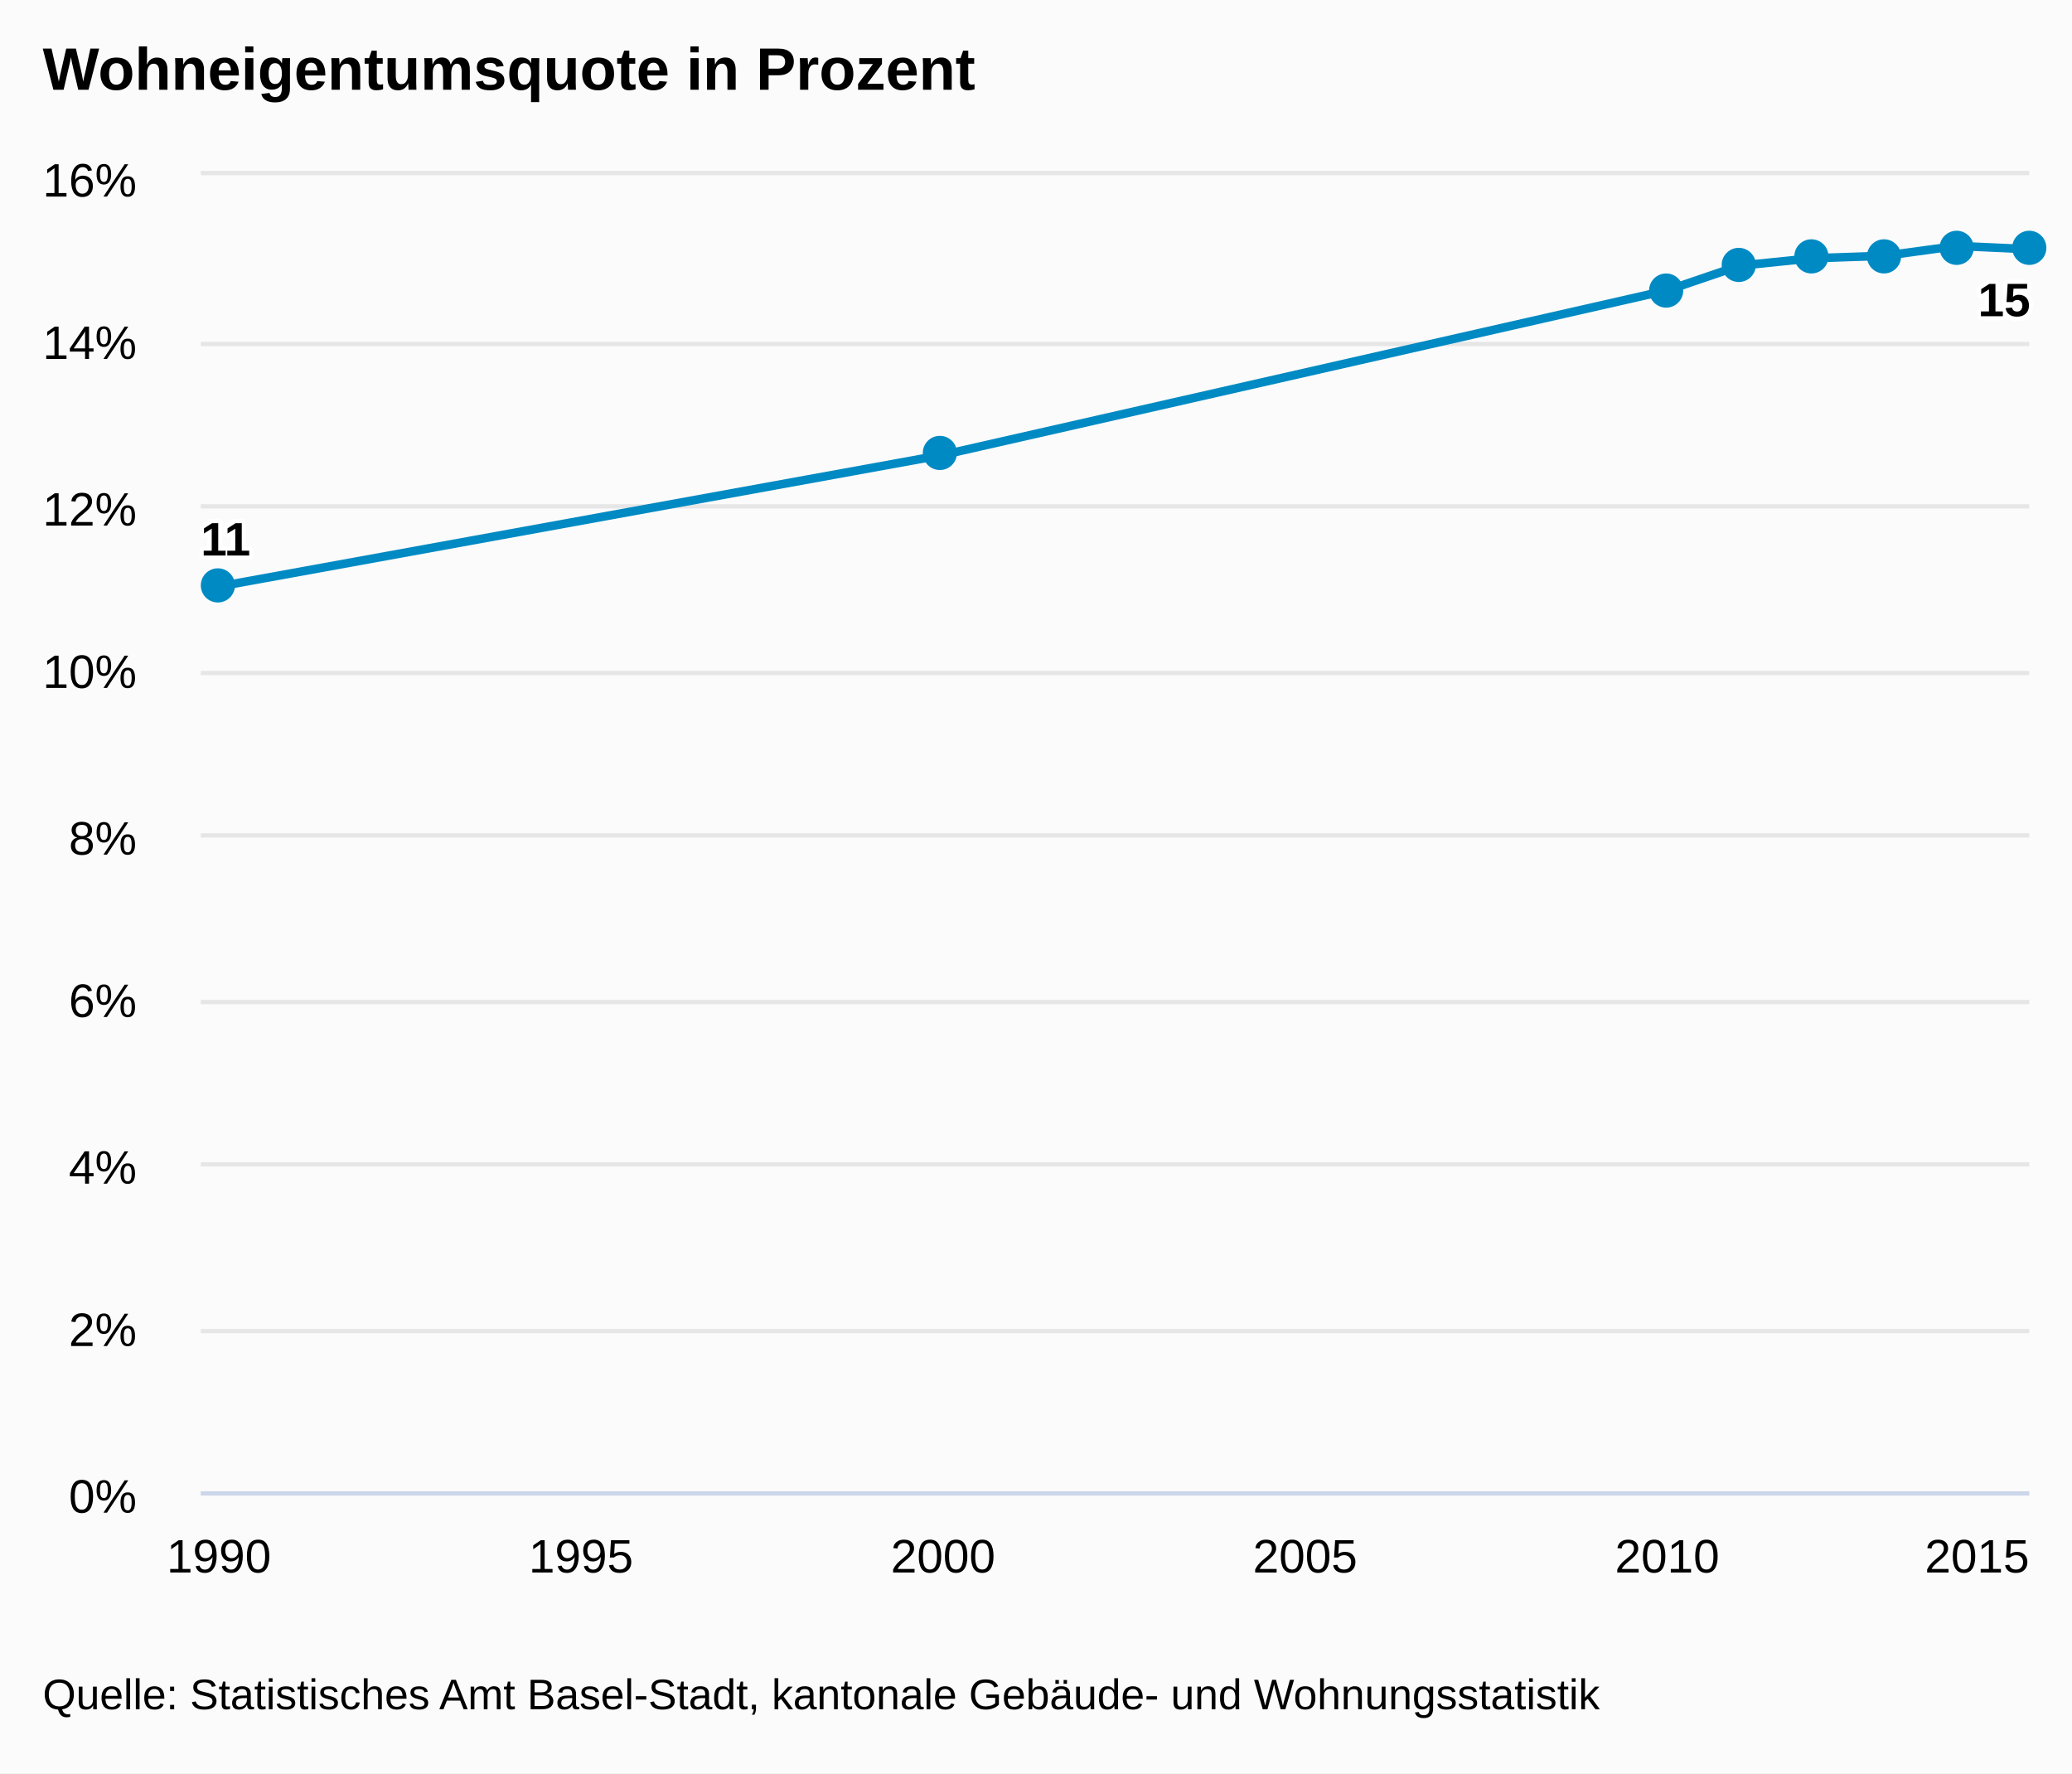
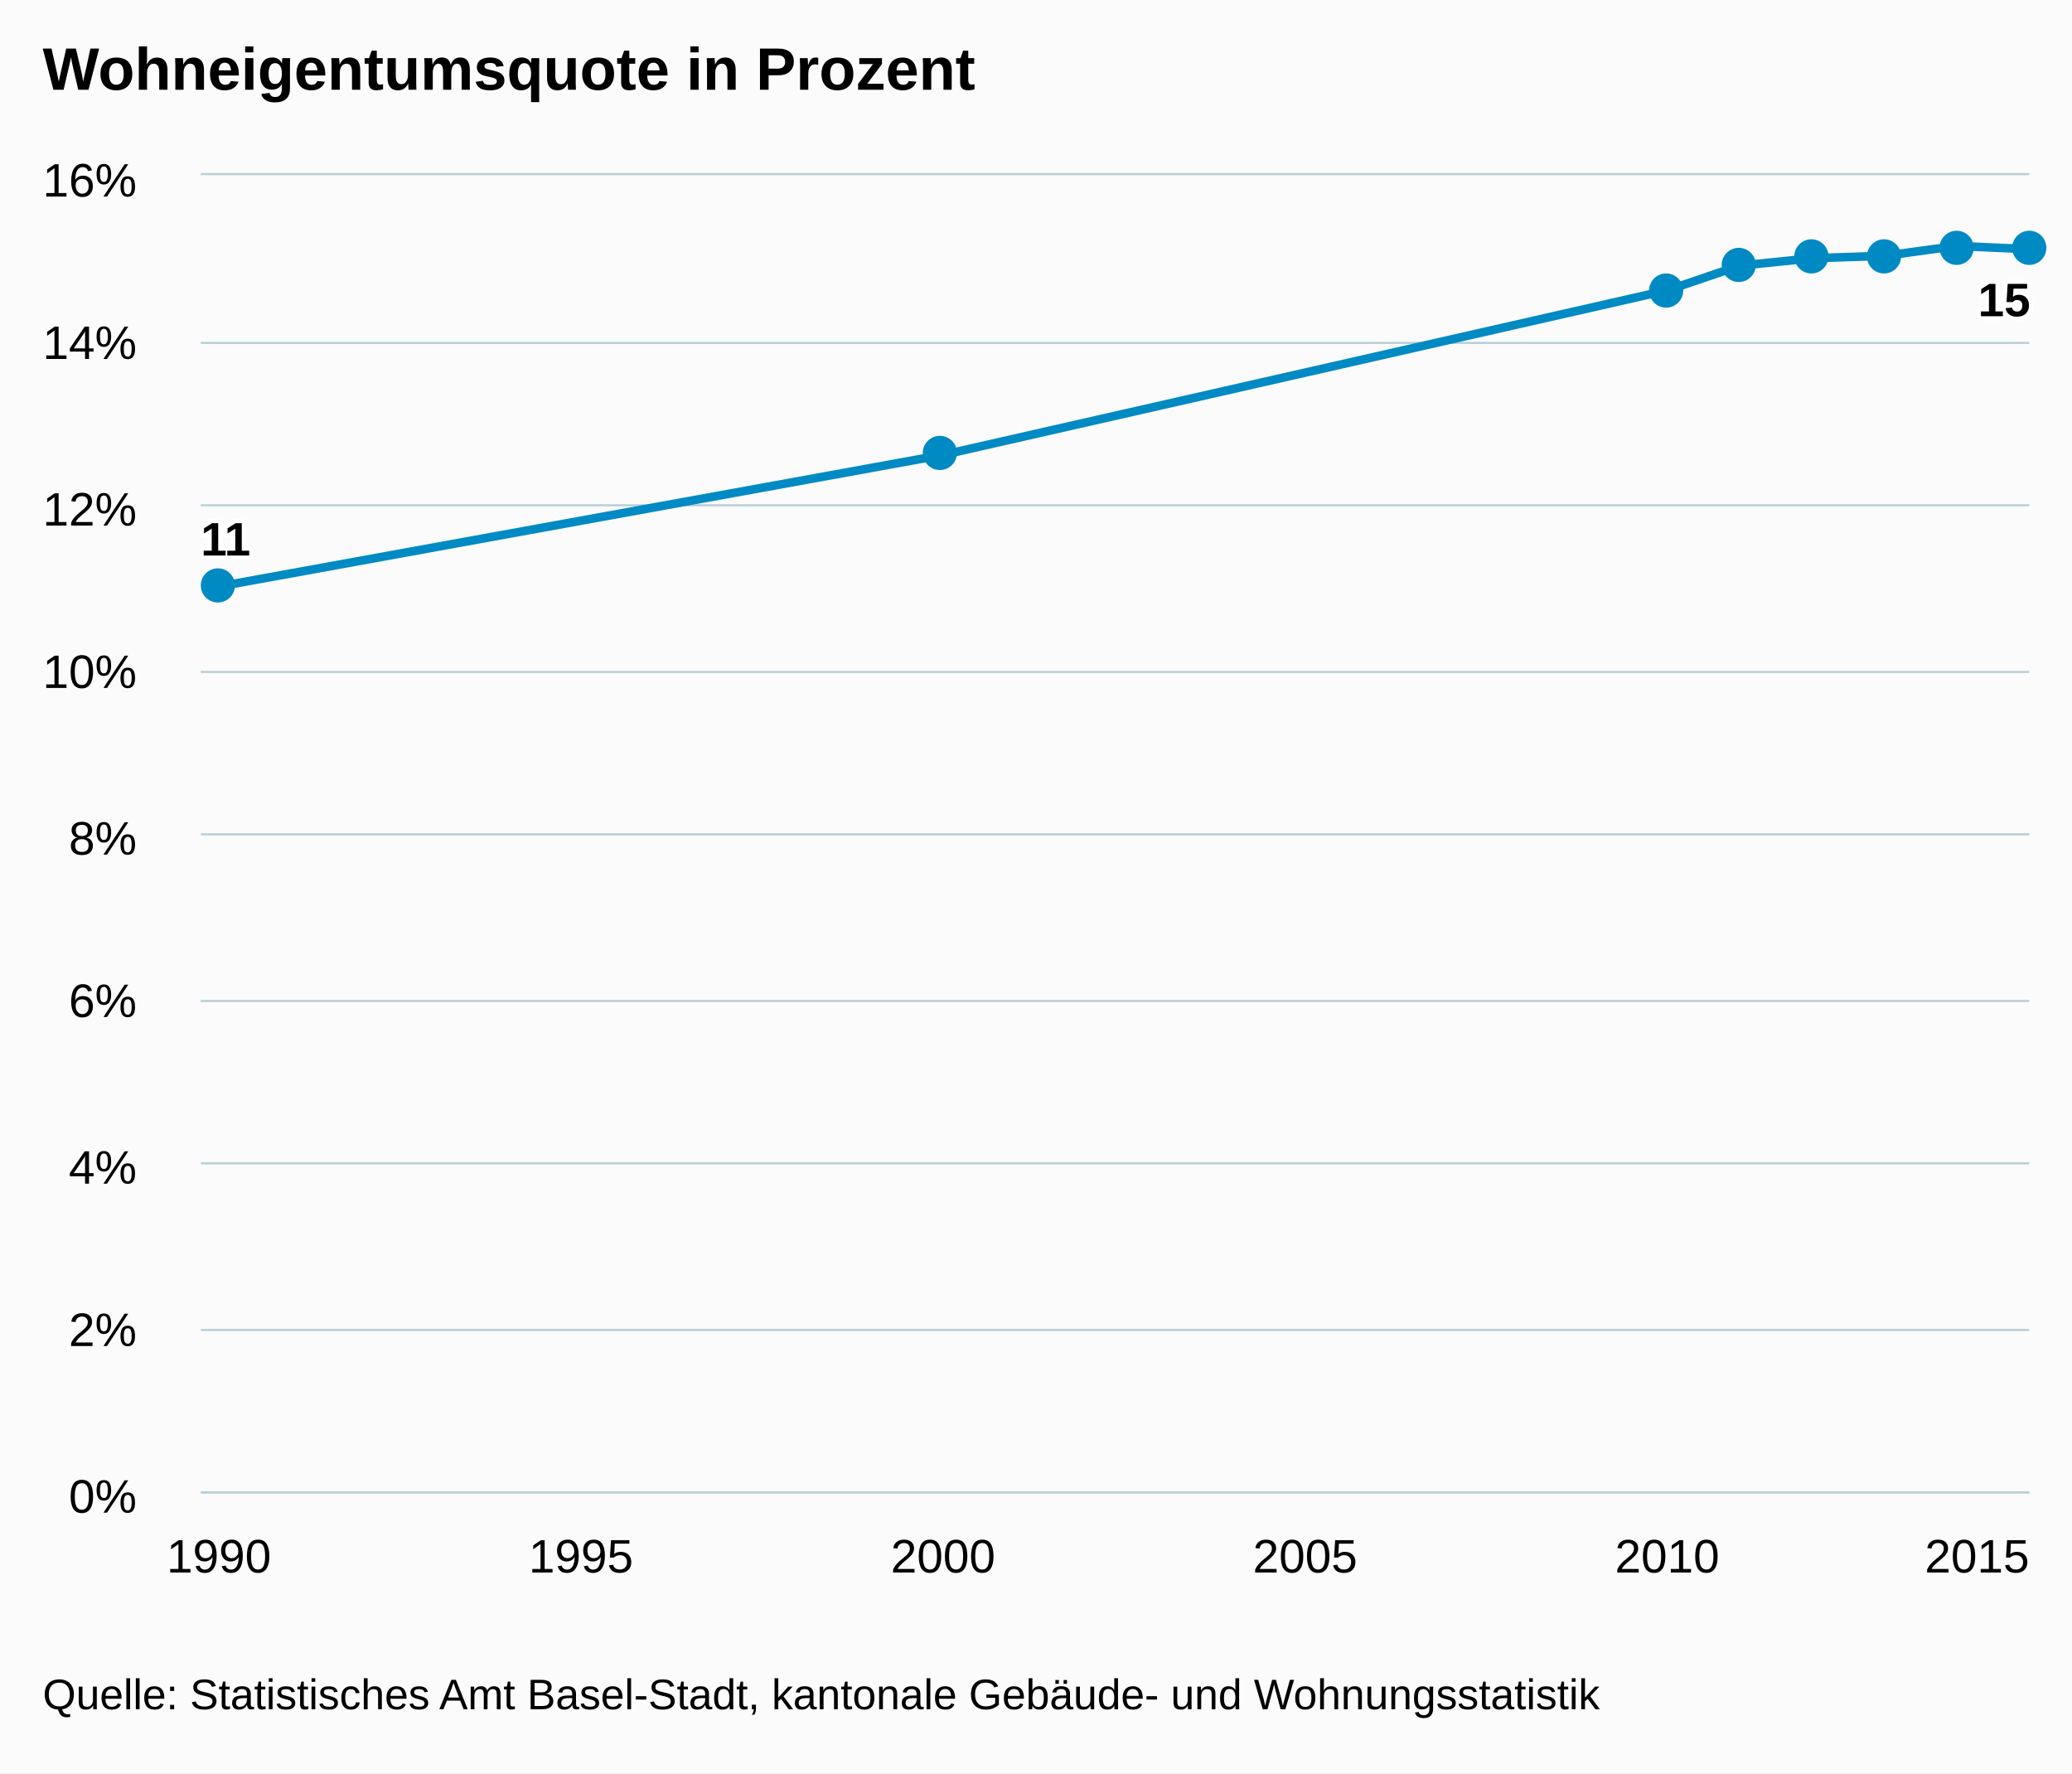
<svg xmlns="http://www.w3.org/2000/svg" class="highcharts-root" viewBox="0 0 485 415" font-family="Arial" font-size="12">
  <defs>
    <clipPath id="a">
      <path fill="none" d="M0 0h428v308H0z" />
    </clipPath>
  </defs>
  <rect fill="#fbfbfb" class="highcharts-background" width="485" height="415" rx="0" ry="0" />
  <path fill="none" class="highcharts-plot-background" d="M47 41h428v308H47z" />
  <g class="highcharts-grid highcharts-xaxis-grid">
    <path fill="none" class="highcharts-grid-line" d="M50.5 41v308m85-308v308m85-308v308m84-308v308m85-308v308m85-308v308" />
  </g>
  <g class="highcharts-grid highcharts-yaxis-grid">
-     <path fill="none" stroke="#e6e6e6" class="highcharts-grid-line" d="M47 349.5h428m-428-38h428m-428-39h428m-428-38h428m-428-39h428m-428-38h428m-428-39h428m-428-38h428m-428-40h428" />
+     <path fill="none" stroke="#B9CFD7" stroke-width=".5" class="highcharts-grid-line" d="M47 349.25h428m-428-38h428m-428-39h428m-428-38h428m-428-39h428m-428-38h428m-428-39h428m-428-38h428M47 40.75h428" />
  </g>
  <path fill="none" class="highcharts-plot-border" d="M47 41h428v308H47z" />
  <g class="highcharts-axis highcharts-xaxis">
-     <path fill="none" class="highcharts-axis-line" stroke="#ccd6eb" d="M47 349.5h428" />
+     <path fill="none" class="highcharts-axis-line" stroke="#B9CFD7" stroke-width=".5" d="M47 349.25h428" />
  </g>
  <g class="highcharts-axis highcharts-yaxis">
    <path fill="none" class="highcharts-axis-line" d="M47 41v308" />
  </g>
  <g class="highcharts-series-group">
    <g class="highcharts-series highcharts-series-0 highcharts-line-series highcharts-color-undefined" transform="translate(47 41)" clip-path="url(#a)">
      <path fill="none" d="M4.238 96.25l169.505-30.8 169.505-38.5 16.95-5.775 16.95-1.733 16.951-.577 16.95-2.31 16.951.77" class="highcharts-graph" stroke="#008AC3" stroke-width="2" stroke-linejoin="round" stroke-linecap="round" />
      <path fill="none" d="M-5.762 96.25h10l169.505-30.8 169.505-38.5 16.95-5.775 16.95-1.733 16.951-.577 16.95-2.31 16.951.77h10" stroke-linejoin="round" stroke="rgba(192,192,192,0)" stroke-width="22" class="highcharts-tracker" />
    </g>
    <g class="highcharts-markers highcharts-series-0 highcharts-line-series highcharts-color-undefined highcharts-tracker">
      <path fill="#008AC3" d="M55 137a4 4 0 1 1 0-.004zm169-31a4 4 0 1 1 0-.004zm170-38a4 4 0 1 1 0-.004zm17-6a4 4 0 1 1 0-.004zm17-2a4 4 0 1 1 0-.004zm17 0a4 4 0 1 1 0-.004zm17-2a4 4 0 1 1 0-.004zm17 0a4 4 0 1 1 0-.004z" class="highcharts-point" />
    </g>
  </g>
  <text x="10" class="highcharts-title" y="21" color="#000" font-size="14" font-weight="700">
    <tspan>Wohneigentumsquote in Prozent</tspan>
  </text>
  <g class="highcharts-data-labels highcharts-series-0 highcharts-line-series highcharts-color-undefined">
    <text x="5" style="text-outline:1px contrast" y="16" font-size="11" font-weight="700" color="#000" transform="translate(42 114)" class="highcharts-label highcharts-data-label highcharts-data-label-color-undefined">
      <tspan x="5" y="16" class="highcharts-text-outline" fill="#FFF" stroke="#FFF" stroke-width="2" stroke-linejoin="round">11</tspan>
      <tspan x="5" y="16">11</tspan>
    </text>
    <text x="5" style="text-outline:1px contrast" y="16" font-size="11" font-weight="700" color="#000" transform="translate(458 58)" class="highcharts-label highcharts-data-label highcharts-data-label-color-undefined">
      <tspan x="5" y="16" class="highcharts-text-outline" fill="#FFF" stroke="#FFF" stroke-width="2" stroke-linejoin="round">15</tspan>
      <tspan x="5" y="16">15</tspan>
    </text>
  </g>
  <g class="highcharts-axis-labels highcharts-xaxis-labels" text-anchor="middle" color="#000" cursor="default" font-size="11">
    <text x="51.238" y="368">
      <tspan>1990</tspan>
    </text>
    <text x="135.99" y="368">
      <tspan>1995</tspan>
    </text>
    <text x="220.743" y="368">
      <tspan>2000</tspan>
    </text>
    <text x="305.495" y="368">
      <tspan>2005</tspan>
    </text>
    <text x="390.248" y="368">
      <tspan>2010</tspan>
    </text>
    <text x="462.781" y="368">
      <tspan>2015</tspan>
    </text>
  </g>
  <g class="highcharts-axis-labels highcharts-yaxis-labels" text-anchor="end" color="#000" cursor="default" font-size="11">
    <text x="32" y="354">
      <tspan>0%</tspan>
    </text>
    <text x="32" y="315">
      <tspan>2%</tspan>
    </text>
    <text x="32" y="277">
      <tspan>4%</tspan>
    </text>
    <text x="32" y="238">
      <tspan>6%</tspan>
    </text>
    <text x="32" y="200">
      <tspan>8%</tspan>
    </text>
    <text x="32" y="161">
      <tspan>10%</tspan>
    </text>
    <text x="32" y="123">
      <tspan>12%</tspan>
    </text>
    <text x="32" y="84">
      <tspan>14%</tspan>
    </text>
    <text x="32" y="46">
      <tspan>16%</tspan>
    </text>
  </g>
  <text x="10" class="highcharts-credits" y="400" cursor="default" color="#000" font-size="10">
    <tspan>Quelle: Statistisches Amt Basel-Stadt, kantonale Gebäude- und Wohnungsstatistik</tspan>
  </text>
</svg>
